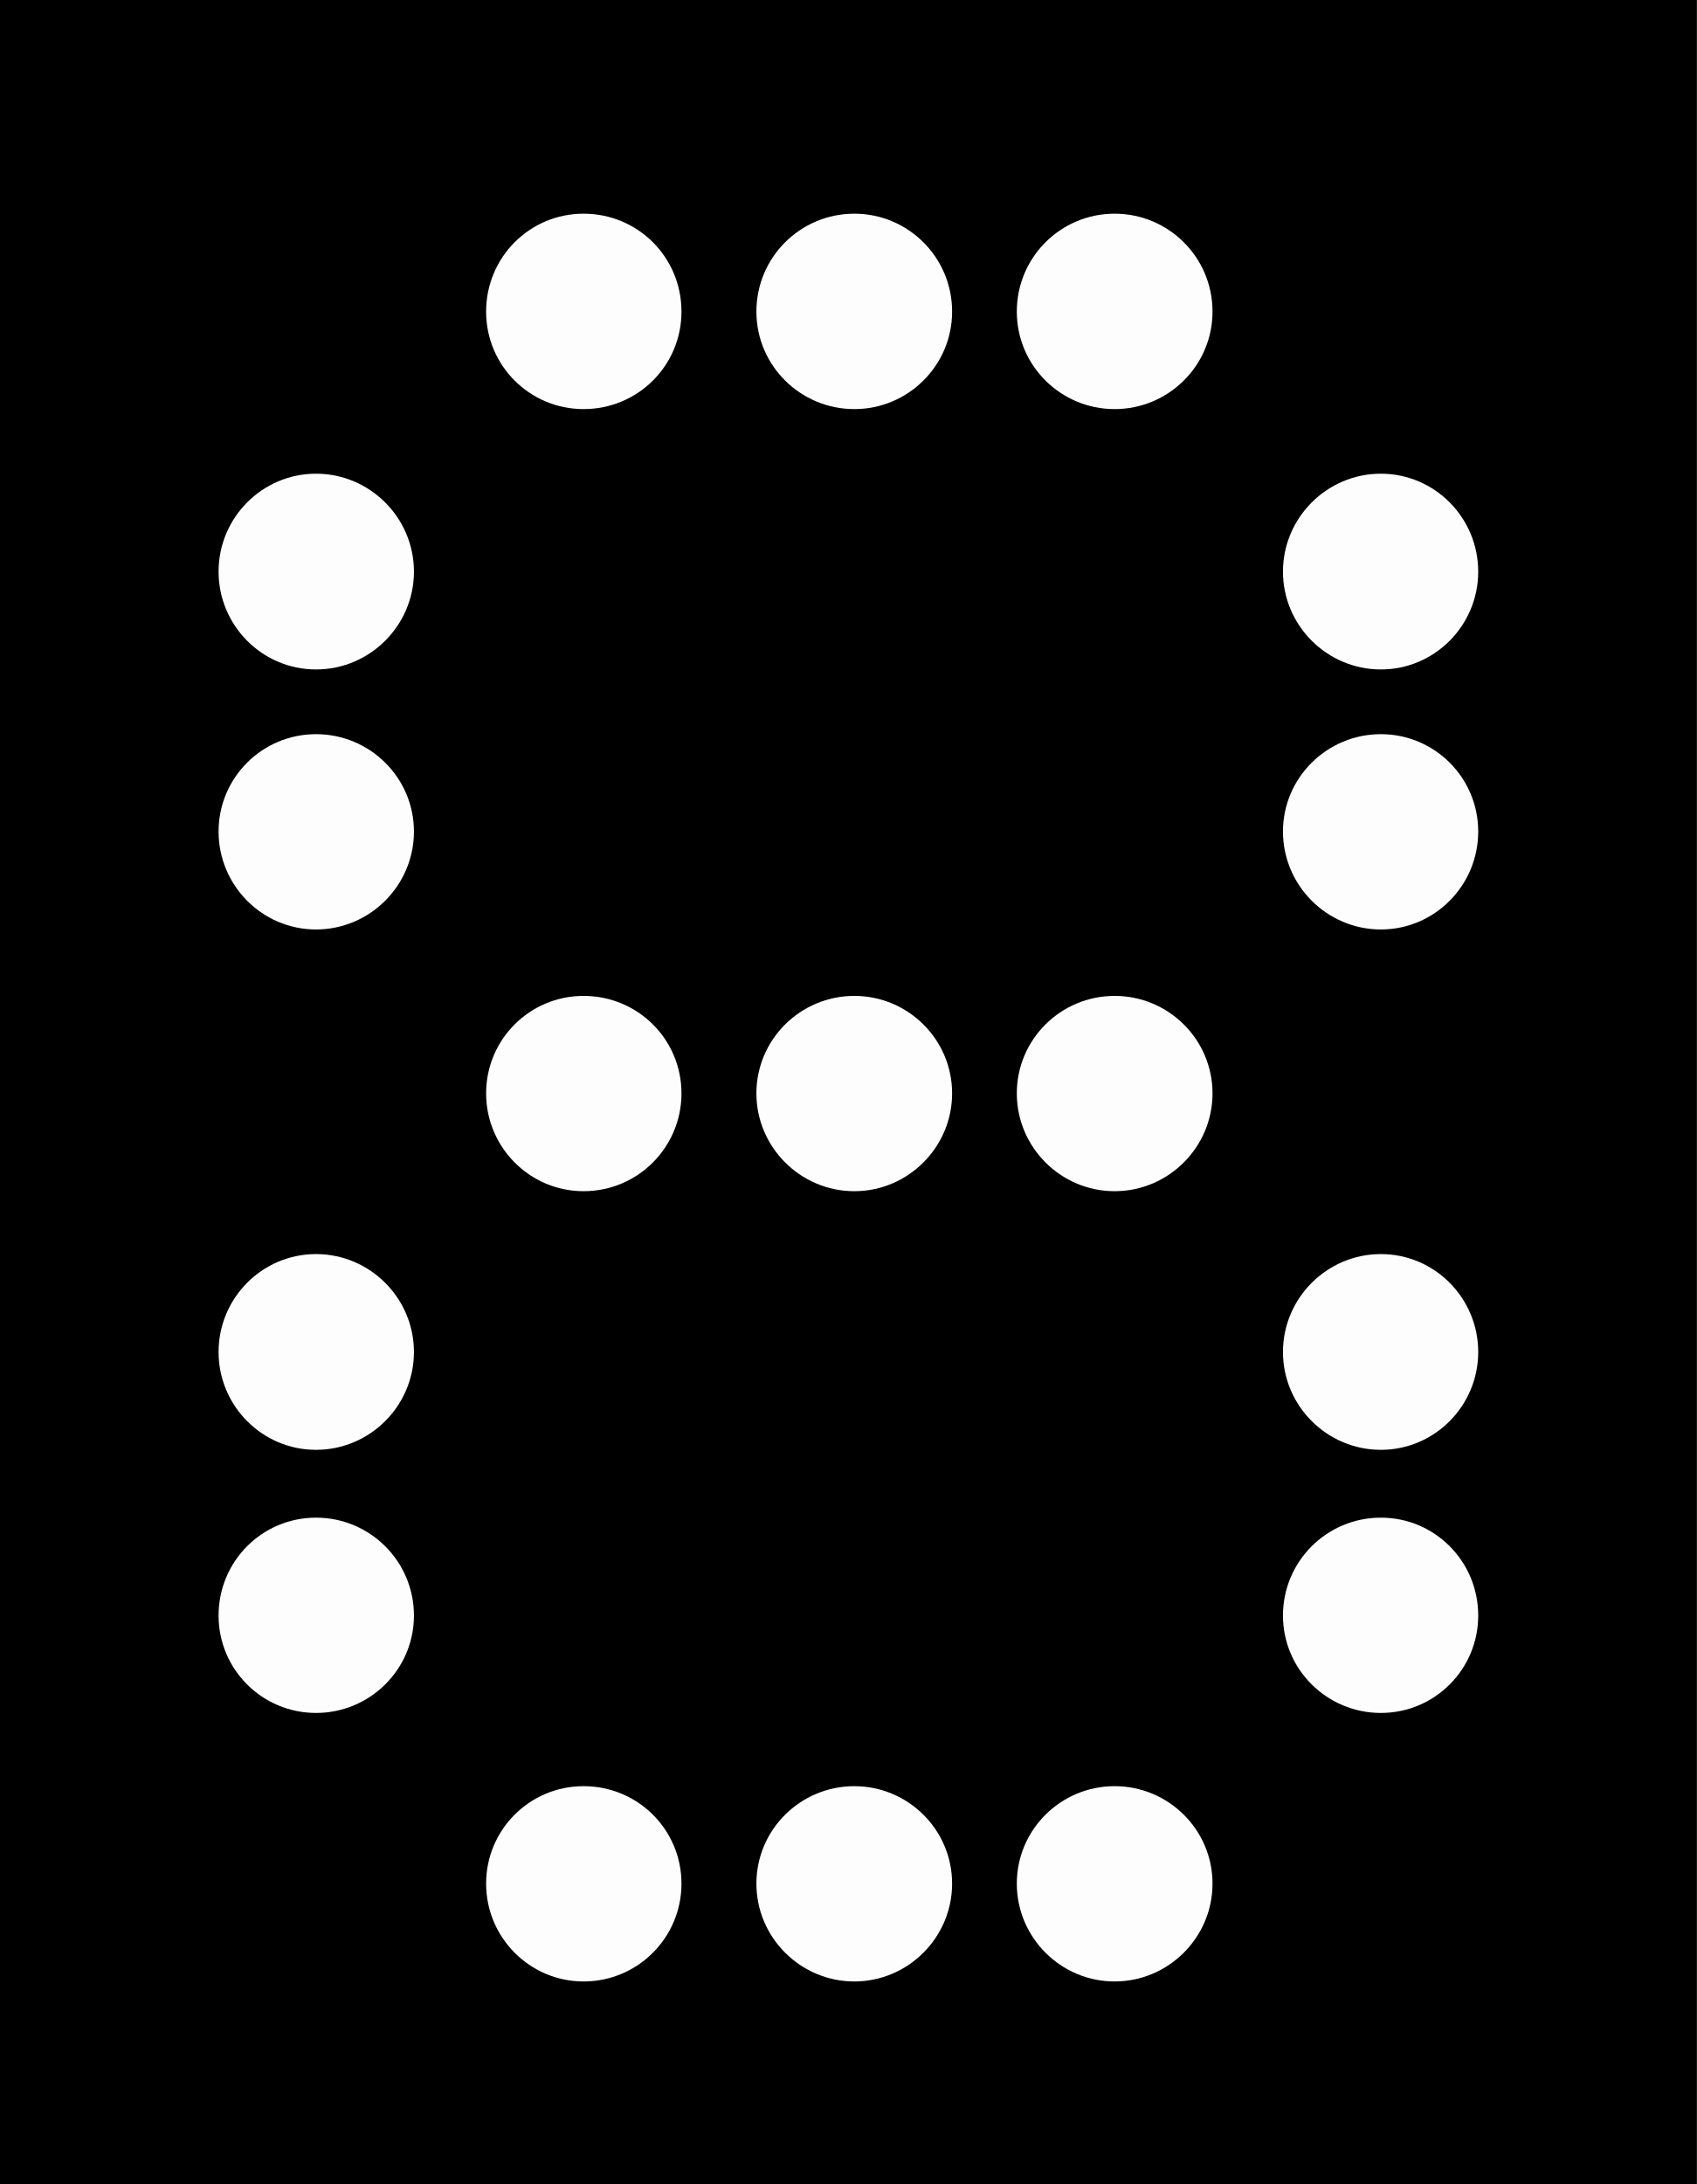
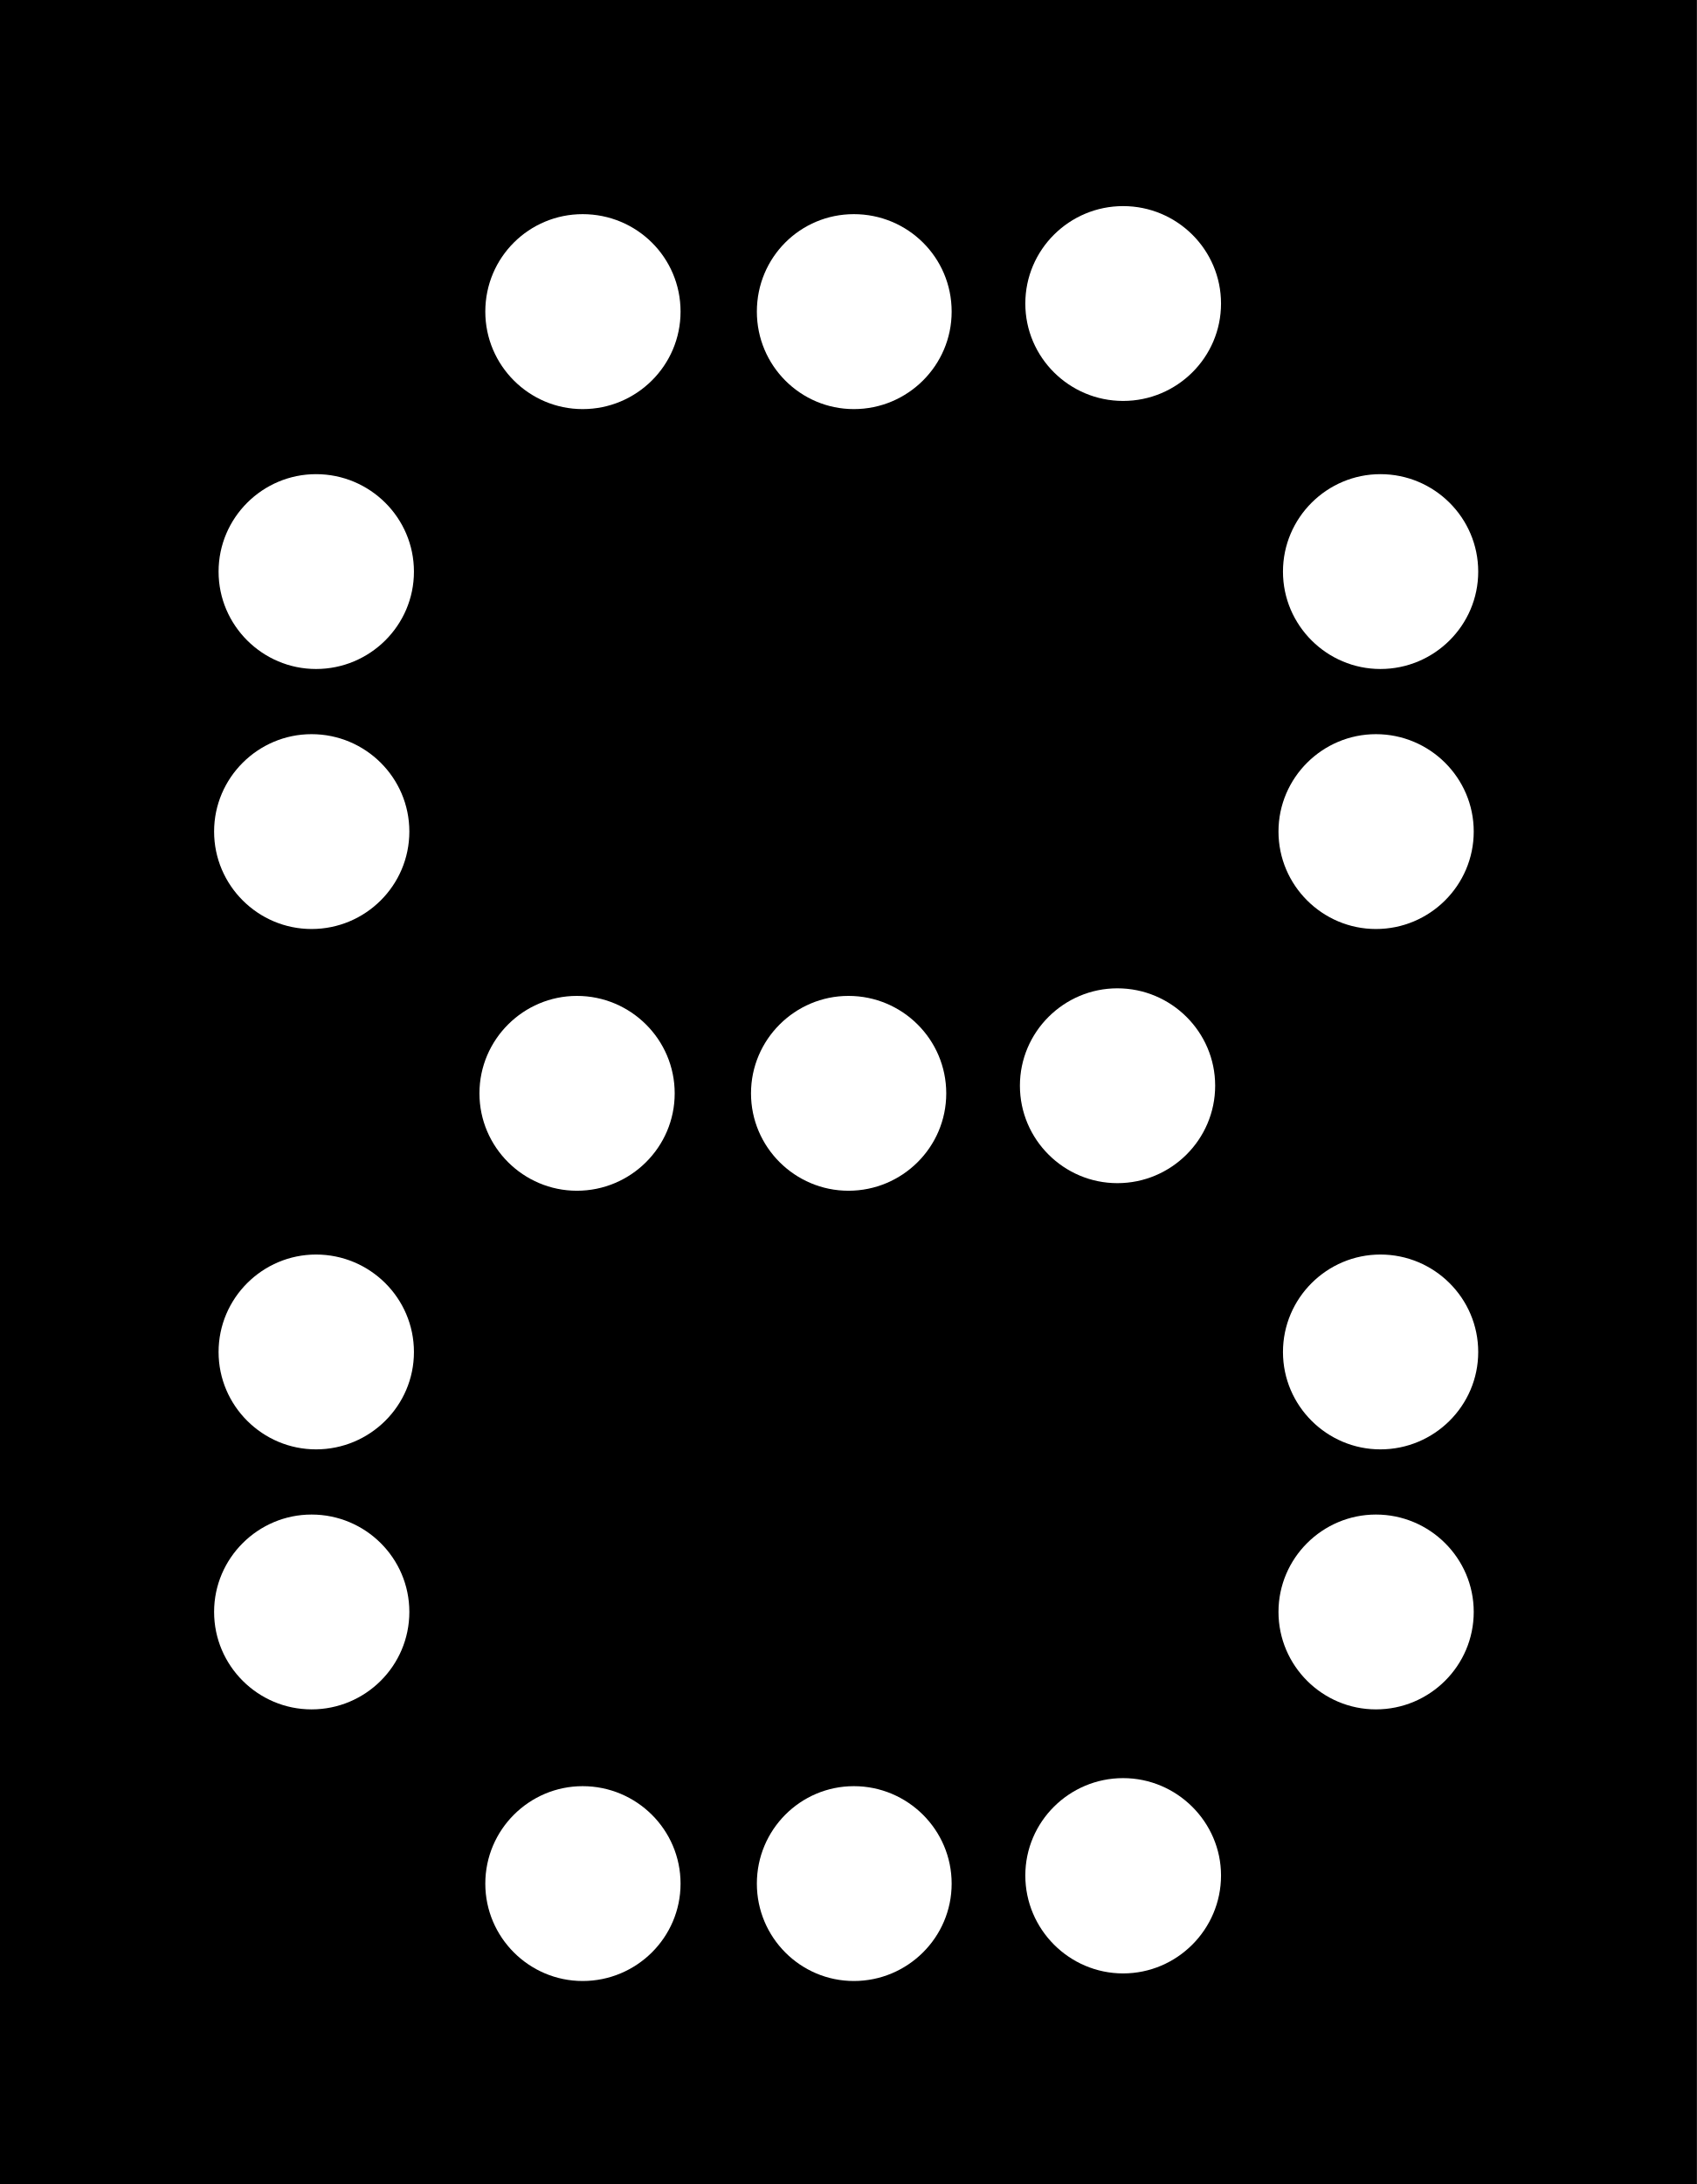
- <svg xmlns="http://www.w3.org/2000/svg" xmlns:xlink="http://www.w3.org/1999/xlink" width="14.766" height="19" viewBox="0 0 14.766 19">
-   <defs>
-     <filter id="filter-remove-color" x="0%" y="0%" width="100%" height="100%">
-       <feColorMatrix color-interpolation-filters="sRGB" values="0 0 0 0 1 0 0 0 0 1 0 0 0 0 1 0 0 0 1 0" />
-     </filter>
-     <mask id="mask-0">
-       <g filter="url(#filter-remove-color)">
-         <rect x="-1.477" y="-1.9" width="17.719" height="22.8" fill="rgb(0%, 0%, 0%)" fill-opacity="0.99" />
-       </g>
-     </mask>
-     <clipPath id="clip-0">
-       <rect x="0" y="0" width="15" height="19" />
-     </clipPath>
-     <g id="source-5" clip-path="url(#clip-0)">
-       <path fill-rule="nonzero" fill="rgb(100%, 100%, 100%)" fill-opacity="1" d="M 12.863 11.762 C 12.863 12.23 12.484 12.613 12.016 12.613 C 11.547 12.613 11.164 12.23 11.164 11.762 C 11.164 11.293 11.547 10.91 12.016 10.91 C 12.484 10.91 12.863 11.293 12.863 11.762 Z M 12.863 11.762 " />
-     </g>
-     <mask id="mask-1">
-       <g filter="url(#filter-remove-color)">
-         <rect x="-1.477" y="-1.9" width="17.719" height="22.8" fill="rgb(0%, 0%, 0%)" fill-opacity="0.99" />
-       </g>
-     </mask>
-     <clipPath id="clip-1">
-       <rect x="0" y="0" width="15" height="19" />
-     </clipPath>
-     <g id="source-8" clip-path="url(#clip-1)">
-       <path fill-rule="nonzero" fill="rgb(100%, 100%, 100%)" fill-opacity="1" d="M 12.863 14.055 C 12.863 14.523 12.484 14.902 12.016 14.902 C 11.547 14.902 11.164 14.523 11.164 14.055 C 11.164 13.582 11.547 13.203 12.016 13.203 C 12.484 13.203 12.863 13.582 12.863 14.055 Z M 12.863 14.055 " />
-     </g>
-     <mask id="mask-2">
-       <g filter="url(#filter-remove-color)">
-         <rect x="-1.477" y="-1.9" width="17.719" height="22.8" fill="rgb(0%, 0%, 0%)" fill-opacity="0.99" />
-       </g>
-     </mask>
-     <clipPath id="clip-2">
-       <rect x="0" y="0" width="15" height="19" />
-     </clipPath>
-     <g id="source-11" clip-path="url(#clip-2)">
-       <path fill-rule="nonzero" fill="rgb(100%, 100%, 100%)" fill-opacity="1" d="M 12.863 7.234 C 12.863 7.703 12.484 8.086 12.016 8.086 C 11.547 8.086 11.164 7.703 11.164 7.234 C 11.164 6.766 11.547 6.387 12.016 6.387 C 12.484 6.387 12.863 6.766 12.863 7.234 Z M 12.863 7.234 " />
-     </g>
-     <mask id="mask-3">
-       <g filter="url(#filter-remove-color)">
-         <rect x="-1.477" y="-1.9" width="17.719" height="22.8" fill="rgb(0%, 0%, 0%)" fill-opacity="0.99" />
-       </g>
-     </mask>
-     <clipPath id="clip-3">
-       <rect x="0" y="0" width="15" height="19" />
-     </clipPath>
-     <g id="source-14" clip-path="url(#clip-3)">
-       <path fill-rule="nonzero" fill="rgb(100%, 100%, 100%)" fill-opacity="1" d="M 12.863 4.973 C 12.863 5.441 12.484 5.824 12.016 5.824 C 11.547 5.824 11.164 5.441 11.164 4.973 C 11.164 4.504 11.547 4.121 12.016 4.121 C 12.484 4.121 12.863 4.504 12.863 4.973 Z M 12.863 4.973 " />
-     </g>
-     <mask id="mask-4">
-       <g filter="url(#filter-remove-color)">
-         <rect x="-1.477" y="-1.9" width="17.719" height="22.8" fill="rgb(0%, 0%, 0%)" fill-opacity="0.99" />
-       </g>
-     </mask>
-     <clipPath id="clip-4">
-       <rect x="0" y="0" width="15" height="19" />
-     </clipPath>
-     <g id="source-17" clip-path="url(#clip-4)">
-       <path fill-rule="nonzero" fill="rgb(100%, 100%, 100%)" fill-opacity="1" d="M 10.551 9.512 C 10.551 9.98 10.168 10.363 9.699 10.363 C 9.23 10.363 8.848 9.98 8.848 9.512 C 8.848 9.043 9.23 8.664 9.699 8.664 C 10.168 8.664 10.551 9.043 10.551 9.512 Z M 10.551 9.512 " />
-     </g>
-     <mask id="mask-5">
-       <g filter="url(#filter-remove-color)">
-         <rect x="-1.477" y="-1.9" width="17.719" height="22.8" fill="rgb(0%, 0%, 0%)" fill-opacity="0.99" />
-       </g>
-     </mask>
-     <clipPath id="clip-5">
-       <rect x="0" y="0" width="15" height="19" />
-     </clipPath>
-     <g id="source-20" clip-path="url(#clip-5)">
-       <path fill-rule="nonzero" fill="rgb(100%, 100%, 100%)" fill-opacity="1" d="M 10.551 16.387 C 10.551 16.855 10.168 17.238 9.699 17.238 C 9.23 17.238 8.848 16.855 8.848 16.387 C 8.848 15.918 9.23 15.539 9.699 15.539 C 10.168 15.539 10.551 15.918 10.551 16.387 Z M 10.551 16.387 " />
-     </g>
-     <mask id="mask-6">
-       <g filter="url(#filter-remove-color)">
-         <rect x="-1.477" y="-1.9" width="17.719" height="22.8" fill="rgb(0%, 0%, 0%)" fill-opacity="0.99" />
-       </g>
-     </mask>
-     <clipPath id="clip-6">
-       <rect x="0" y="0" width="15" height="19" />
-     </clipPath>
-     <g id="source-23" clip-path="url(#clip-6)">
-       <path fill-rule="nonzero" fill="rgb(100%, 100%, 100%)" fill-opacity="1" d="M 10.551 2.711 C 10.551 3.18 10.168 3.559 9.699 3.559 C 9.23 3.559 8.848 3.18 8.848 2.711 C 8.848 2.238 9.23 1.859 9.699 1.859 C 10.168 1.859 10.551 2.238 10.551 2.711 Z M 10.551 2.711 " />
-     </g>
-     <mask id="mask-7">
-       <g filter="url(#filter-remove-color)">
-         <rect x="-1.477" y="-1.9" width="17.719" height="22.8" fill="rgb(0%, 0%, 0%)" fill-opacity="0.99" />
-       </g>
-     </mask>
-     <clipPath id="clip-7">
-       <rect x="0" y="0" width="15" height="19" />
-     </clipPath>
-     <g id="source-26" clip-path="url(#clip-7)">
-       <path fill-rule="nonzero" fill="rgb(100%, 100%, 100%)" fill-opacity="1" d="M 8.285 9.512 C 8.285 9.98 7.902 10.363 7.434 10.363 C 6.965 10.363 6.582 9.98 6.582 9.512 C 6.582 9.043 6.965 8.664 7.434 8.664 C 7.902 8.664 8.285 9.043 8.285 9.512 Z M 8.285 9.512 " />
-     </g>
-     <mask id="mask-8">
-       <g filter="url(#filter-remove-color)">
-         <rect x="-1.477" y="-1.9" width="17.719" height="22.8" fill="rgb(0%, 0%, 0%)" fill-opacity="0.99" />
-       </g>
-     </mask>
-     <clipPath id="clip-8">
-       <rect x="0" y="0" width="15" height="19" />
-     </clipPath>
-     <g id="source-29" clip-path="url(#clip-8)">
-       <path fill-rule="nonzero" fill="rgb(100%, 100%, 100%)" fill-opacity="1" d="M 8.285 2.711 C 8.285 3.18 7.902 3.559 7.434 3.559 C 6.965 3.559 6.582 3.18 6.582 2.711 C 6.582 2.238 6.965 1.859 7.434 1.859 C 7.902 1.859 8.285 2.238 8.285 2.711 Z M 8.285 2.711 " />
-     </g>
-     <mask id="mask-9">
-       <g filter="url(#filter-remove-color)">
-         <rect x="-1.477" y="-1.9" width="17.719" height="22.8" fill="rgb(0%, 0%, 0%)" fill-opacity="0.99" />
-       </g>
-     </mask>
-     <clipPath id="clip-9">
-       <rect x="0" y="0" width="15" height="19" />
-     </clipPath>
-     <g id="source-32" clip-path="url(#clip-9)">
-       <path fill-rule="nonzero" fill="rgb(100%, 100%, 100%)" fill-opacity="1" d="M 8.285 16.387 C 8.285 16.855 7.902 17.238 7.434 17.238 C 6.965 17.238 6.582 16.855 6.582 16.387 C 6.582 15.918 6.965 15.539 7.434 15.539 C 7.902 15.539 8.285 15.918 8.285 16.387 Z M 8.285 16.387 " />
-     </g>
-     <mask id="mask-10">
-       <g filter="url(#filter-remove-color)">
-         <rect x="-1.477" y="-1.9" width="17.719" height="22.8" fill="rgb(0%, 0%, 0%)" fill-opacity="0.99" />
-       </g>
-     </mask>
-     <clipPath id="clip-10">
-       <rect x="0" y="0" width="15" height="19" />
-     </clipPath>
-     <g id="source-35" clip-path="url(#clip-10)">
-       <path fill-rule="nonzero" fill="rgb(100%, 100%, 100%)" fill-opacity="1" d="M 3.602 7.234 C 3.602 7.703 3.219 8.086 2.75 8.086 C 2.281 8.086 1.902 7.703 1.902 7.234 C 1.902 6.766 2.281 6.387 2.75 6.387 C 3.219 6.387 3.602 6.766 3.602 7.234 Z M 3.602 7.234 " />
-     </g>
-     <mask id="mask-11">
-       <g filter="url(#filter-remove-color)">
-         <rect x="-1.477" y="-1.9" width="17.719" height="22.8" fill="rgb(0%, 0%, 0%)" fill-opacity="0.99" />
-       </g>
-     </mask>
-     <clipPath id="clip-11">
-       <rect x="0" y="0" width="15" height="19" />
-     </clipPath>
-     <g id="source-38" clip-path="url(#clip-11)">
-       <path fill-rule="nonzero" fill="rgb(100%, 100%, 100%)" fill-opacity="1" d="M 3.602 4.973 C 3.602 5.441 3.219 5.824 2.75 5.824 C 2.281 5.824 1.902 5.441 1.902 4.973 C 1.902 4.504 2.281 4.121 2.75 4.121 C 3.219 4.121 3.602 4.504 3.602 4.973 Z M 3.602 4.973 " />
-     </g>
-     <mask id="mask-12">
-       <g filter="url(#filter-remove-color)">
-         <rect x="-1.477" y="-1.9" width="17.719" height="22.8" fill="rgb(0%, 0%, 0%)" fill-opacity="0.99" />
-       </g>
-     </mask>
-     <clipPath id="clip-12">
-       <rect x="0" y="0" width="15" height="19" />
-     </clipPath>
-     <g id="source-41" clip-path="url(#clip-12)">
-       <path fill-rule="nonzero" fill="rgb(100%, 100%, 100%)" fill-opacity="1" d="M 3.602 11.762 C 3.602 12.23 3.219 12.613 2.75 12.613 C 2.281 12.613 1.902 12.23 1.902 11.762 C 1.902 11.293 2.281 10.91 2.75 10.91 C 3.219 10.91 3.602 11.293 3.602 11.762 Z M 3.602 11.762 " />
-     </g>
-     <mask id="mask-13">
-       <g filter="url(#filter-remove-color)">
-         <rect x="-1.477" y="-1.9" width="17.719" height="22.8" fill="rgb(0%, 0%, 0%)" fill-opacity="0.99" />
-       </g>
-     </mask>
-     <clipPath id="clip-13">
-       <rect x="0" y="0" width="15" height="19" />
-     </clipPath>
-     <g id="source-44" clip-path="url(#clip-13)">
-       <path fill-rule="nonzero" fill="rgb(100%, 100%, 100%)" fill-opacity="1" d="M 3.602 14.055 C 3.602 14.523 3.219 14.902 2.75 14.902 C 2.281 14.902 1.902 14.523 1.902 14.055 C 1.902 13.582 2.281 13.203 2.75 13.203 C 3.219 13.203 3.602 13.582 3.602 14.055 Z M 3.602 14.055 " />
-     </g>
-     <mask id="mask-14">
-       <g filter="url(#filter-remove-color)">
-         <rect x="-1.477" y="-1.9" width="17.719" height="22.8" fill="rgb(0%, 0%, 0%)" fill-opacity="0.99" />
-       </g>
-     </mask>
-     <clipPath id="clip-14">
-       <rect x="0" y="0" width="15" height="19" />
-     </clipPath>
-     <g id="source-47" clip-path="url(#clip-14)">
-       <path fill-rule="nonzero" fill="rgb(100%, 100%, 100%)" fill-opacity="1" d="M 5.93 9.512 C 5.93 9.98 5.551 10.363 5.078 10.363 C 4.609 10.363 4.23 9.98 4.23 9.512 C 4.23 9.043 4.609 8.664 5.078 8.664 C 5.551 8.664 5.93 9.043 5.93 9.512 Z M 5.93 9.512 " />
-     </g>
-     <mask id="mask-15">
-       <g filter="url(#filter-remove-color)">
-         <rect x="-1.477" y="-1.9" width="17.719" height="22.8" fill="rgb(0%, 0%, 0%)" fill-opacity="0.99" />
-       </g>
-     </mask>
-     <clipPath id="clip-15">
-       <rect x="0" y="0" width="15" height="19" />
-     </clipPath>
-     <g id="source-50" clip-path="url(#clip-15)">
-       <path fill-rule="nonzero" fill="rgb(100%, 100%, 100%)" fill-opacity="1" d="M 5.93 2.711 C 5.93 3.18 5.551 3.559 5.078 3.559 C 4.609 3.559 4.23 3.18 4.23 2.711 C 4.23 2.238 4.609 1.859 5.078 1.859 C 5.551 1.859 5.93 2.238 5.93 2.711 Z M 5.93 2.711 " />
-     </g>
-     <mask id="mask-16">
-       <g filter="url(#filter-remove-color)">
-         <rect x="-1.477" y="-1.9" width="17.719" height="22.8" fill="rgb(0%, 0%, 0%)" fill-opacity="0.99" />
-       </g>
-     </mask>
-     <clipPath id="clip-16">
-       <rect x="0" y="0" width="15" height="19" />
-     </clipPath>
-     <g id="source-53" clip-path="url(#clip-16)">
-       <path fill-rule="nonzero" fill="rgb(100%, 100%, 100%)" fill-opacity="1" d="M 5.93 16.387 C 5.93 16.855 5.551 17.238 5.078 17.238 C 4.609 17.238 4.23 16.855 4.23 16.387 C 4.23 15.918 4.609 15.539 5.078 15.539 C 5.551 15.539 5.93 15.918 5.93 16.387 Z M 5.93 16.387 " />
-     </g>
-   </defs>
+ <svg xmlns="http://www.w3.org/2000/svg" width="14.766" height="19" viewBox="0 0 14.766 19">
  <path fill-rule="nonzero" fill="rgb(0%, 0%, 0%)" fill-opacity="1" d="M 0 0 L 14.766 0 L 14.766 19 L 0 19 Z M 0 0 " />
-   <g mask="url(#mask-0)">
-     <use xlink:href="#source-5" />
-   </g>
-   <g mask="url(#mask-1)">
-     <use xlink:href="#source-8" />
-   </g>
-   <g mask="url(#mask-2)">
-     <use xlink:href="#source-11" />
-   </g>
-   <g mask="url(#mask-3)">
-     <use xlink:href="#source-14" />
-   </g>
-   <g mask="url(#mask-4)">
-     <use xlink:href="#source-17" />
-   </g>
-   <g mask="url(#mask-5)">
-     <use xlink:href="#source-20" />
-   </g>
-   <g mask="url(#mask-6)">
-     <use xlink:href="#source-23" />
-   </g>
-   <g mask="url(#mask-7)">
-     <use xlink:href="#source-26" />
-   </g>
-   <g mask="url(#mask-8)">
-     <use xlink:href="#source-29" />
-   </g>
-   <g mask="url(#mask-9)">
-     <use xlink:href="#source-32" />
-   </g>
-   <g mask="url(#mask-10)">
-     <use xlink:href="#source-35" />
-   </g>
-   <g mask="url(#mask-11)">
-     <use xlink:href="#source-38" />
-   </g>
-   <g mask="url(#mask-12)">
-     <use xlink:href="#source-41" />
-   </g>
-   <g mask="url(#mask-13)">
-     <use xlink:href="#source-44" />
-   </g>
-   <g mask="url(#mask-14)">
-     <use xlink:href="#source-47" />
-   </g>
-   <g mask="url(#mask-15)">
-     <use xlink:href="#source-50" />
-   </g>
-   <g mask="url(#mask-16)">
-     <use xlink:href="#source-53" />
-   </g>
+   <path fill-rule="nonzero" fill="rgb(100%, 100%, 100%)" fill-opacity="1" d="M 5.922 2.711 C 5.922 3.18 5.539 3.559 5.07 3.559 C 4.605 3.559 4.223 3.18 4.223 2.711 C 4.223 2.238 4.605 1.863 5.07 1.863 C 5.539 1.863 5.922 2.238 5.922 2.711 Z M 5.922 2.711 " />
+   <path fill-rule="nonzero" fill="rgb(100%, 100%, 100%)" fill-opacity="1" d="M 8.281 2.711 C 8.281 3.18 7.898 3.559 7.43 3.559 C 6.965 3.559 6.586 3.18 6.586 2.711 C 6.586 2.238 6.965 1.863 7.43 1.863 C 7.898 1.863 8.281 2.238 8.281 2.711 Z M 8.281 2.711 " />
+   <path fill-rule="nonzero" fill="rgb(100%, 100%, 100%)" fill-opacity="1" d="M 10.625 2.641 C 10.625 3.109 10.242 3.488 9.773 3.488 C 9.305 3.488 8.922 3.109 8.922 2.641 C 8.922 2.172 9.305 1.793 9.773 1.793 C 10.242 1.793 10.625 2.172 10.625 2.641 Z M 10.625 2.641 " />
+   <path fill-rule="nonzero" fill="rgb(100%, 100%, 100%)" fill-opacity="1" d="M 5.871 9.512 C 5.871 9.98 5.488 10.359 5.02 10.359 C 4.555 10.359 4.172 9.98 4.172 9.512 C 4.172 9.043 4.555 8.664 5.02 8.664 C 5.488 8.664 5.871 9.043 5.871 9.512 Z M 5.871 9.512 " />
+   <path fill-rule="nonzero" fill="rgb(100%, 100%, 100%)" fill-opacity="1" d="M 8.234 9.512 C 8.234 9.98 7.852 10.359 7.383 10.359 C 6.918 10.359 6.535 9.98 6.535 9.512 C 6.535 9.043 6.918 8.664 7.383 8.664 C 7.852 8.664 8.234 9.043 8.234 9.512 Z M 8.234 9.512 " />
+   <path fill-rule="nonzero" fill="rgb(100%, 100%, 100%)" fill-opacity="1" d="M 10.574 9.445 C 10.574 9.914 10.191 10.293 9.723 10.293 C 9.258 10.293 8.875 9.914 8.875 9.445 C 8.875 8.977 9.258 8.598 9.723 8.598 C 10.191 8.598 10.574 8.977 10.574 9.445 Z M 10.574 9.445 " />
+   <path fill-rule="nonzero" fill="rgb(100%, 100%, 100%)" fill-opacity="1" d="M 5.922 16.387 C 5.922 16.855 5.539 17.234 5.07 17.234 C 4.605 17.234 4.223 16.855 4.223 16.387 C 4.223 15.918 4.605 15.539 5.07 15.539 C 5.539 15.539 5.922 15.918 5.922 16.387 Z M 5.922 16.387 " />
+   <path fill-rule="nonzero" fill="rgb(100%, 100%, 100%)" fill-opacity="1" d="M 8.281 16.387 C 8.281 16.855 7.898 17.234 7.43 17.234 C 6.965 17.234 6.586 16.855 6.586 16.387 C 6.586 15.918 6.965 15.539 7.43 15.539 C 7.898 15.539 8.281 15.918 8.281 16.387 Z M 8.281 16.387 " />
+   <path fill-rule="nonzero" fill="rgb(100%, 100%, 100%)" fill-opacity="1" d="M 10.625 16.316 C 10.625 16.785 10.242 17.168 9.773 17.168 C 9.305 17.168 8.922 16.785 8.922 16.316 C 8.922 15.848 9.305 15.469 9.773 15.469 C 10.242 15.469 10.625 15.852 10.625 16.316 Z M 10.625 16.316 " />
+   <path fill-rule="nonzero" fill="rgb(100%, 100%, 100%)" fill-opacity="1" d="M 12.863 4.973 C 12.863 5.441 12.48 5.82 12.012 5.82 C 11.547 5.82 11.164 5.441 11.164 4.973 C 11.164 4.504 11.547 4.125 12.012 4.125 C 12.48 4.125 12.863 4.504 12.863 4.973 Z M 12.863 4.973 " />
+   <path fill-rule="nonzero" fill="rgb(100%, 100%, 100%)" fill-opacity="1" d="M 12.824 7.234 C 12.824 7.703 12.441 8.082 11.973 8.082 C 11.508 8.082 11.125 7.703 11.125 7.234 C 11.125 6.766 11.508 6.387 11.973 6.387 C 12.441 6.387 12.824 6.766 12.824 7.234 Z M 12.824 7.234 " />
+   <path fill-rule="nonzero" fill="rgb(100%, 100%, 100%)" fill-opacity="1" d="M 3.602 4.973 C 3.602 5.441 3.219 5.82 2.75 5.82 C 2.285 5.82 1.902 5.441 1.902 4.973 C 1.902 4.504 2.285 4.125 2.75 4.125 C 3.219 4.125 3.602 4.504 3.602 4.973 Z M 3.602 4.973 " />
+   <path fill-rule="nonzero" fill="rgb(100%, 100%, 100%)" fill-opacity="1" d="M 3.562 7.234 C 3.562 7.703 3.18 8.082 2.711 8.082 C 2.246 8.082 1.863 7.703 1.863 7.234 C 1.863 6.766 2.246 6.387 2.711 6.387 C 3.18 6.387 3.562 6.766 3.562 7.234 Z M 3.562 7.234 " />
+   <path fill-rule="nonzero" fill="rgb(100%, 100%, 100%)" fill-opacity="1" d="M 3.602 11.762 C 3.602 12.23 3.219 12.609 2.75 12.609 C 2.285 12.609 1.902 12.23 1.902 11.762 C 1.902 11.293 2.285 10.914 2.75 10.914 C 3.219 10.914 3.602 11.293 3.602 11.762 Z M 3.602 11.762 " />
+   <path fill-rule="nonzero" fill="rgb(100%, 100%, 100%)" fill-opacity="1" d="M 3.562 14.023 C 3.562 14.492 3.18 14.871 2.711 14.871 C 2.246 14.871 1.863 14.492 1.863 14.023 C 1.863 13.555 2.246 13.176 2.711 13.176 C 3.18 13.176 3.562 13.555 3.562 14.023 Z M 3.562 14.023 " />
+   <path fill-rule="nonzero" fill="rgb(100%, 100%, 100%)" fill-opacity="1" d="M 12.863 11.762 C 12.863 12.23 12.48 12.609 12.012 12.609 C 11.547 12.609 11.164 12.23 11.164 11.762 C 11.164 11.293 11.547 10.914 12.012 10.914 C 12.48 10.914 12.863 11.293 12.863 11.762 Z M 12.863 11.762 " />
+   <path fill-rule="nonzero" fill="rgb(100%, 100%, 100%)" fill-opacity="1" d="M 12.824 14.023 C 12.824 14.492 12.441 14.871 11.973 14.871 C 11.508 14.871 11.125 14.492 11.125 14.023 C 11.125 13.555 11.508 13.176 11.973 13.176 C 12.441 13.176 12.824 13.555 12.824 14.023 Z M 12.824 14.023 " />
</svg>
